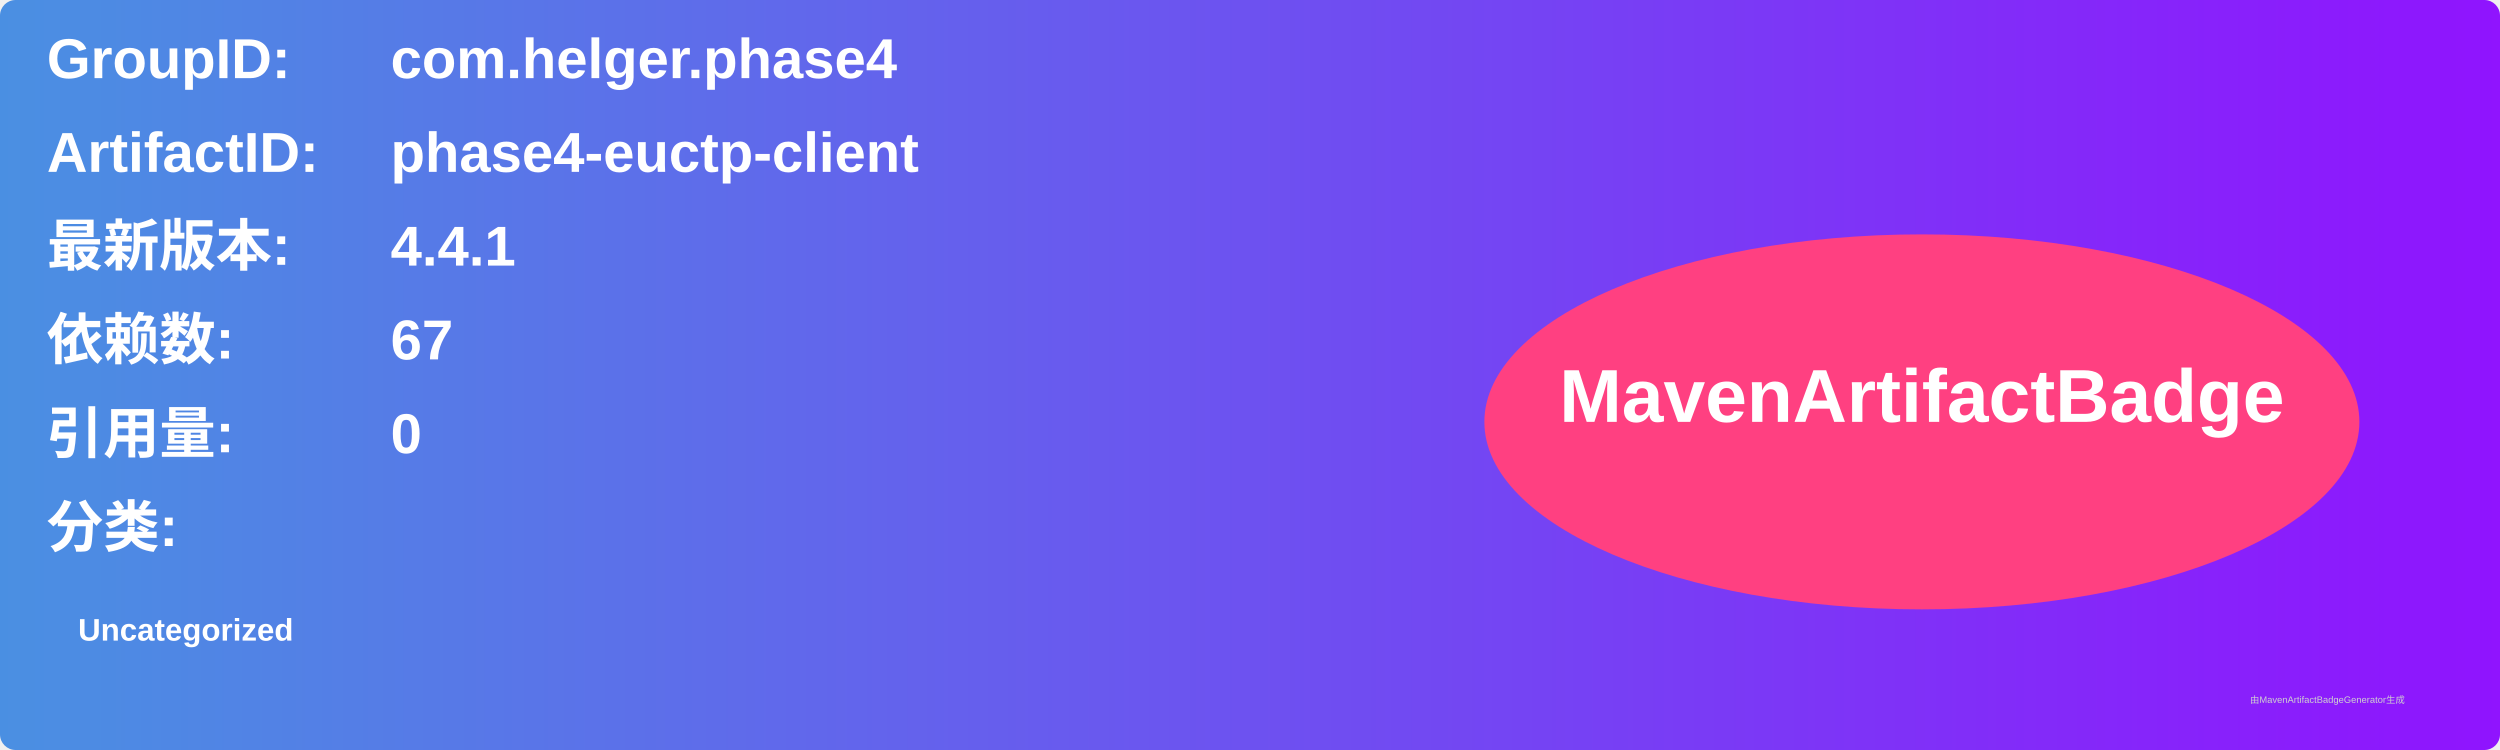
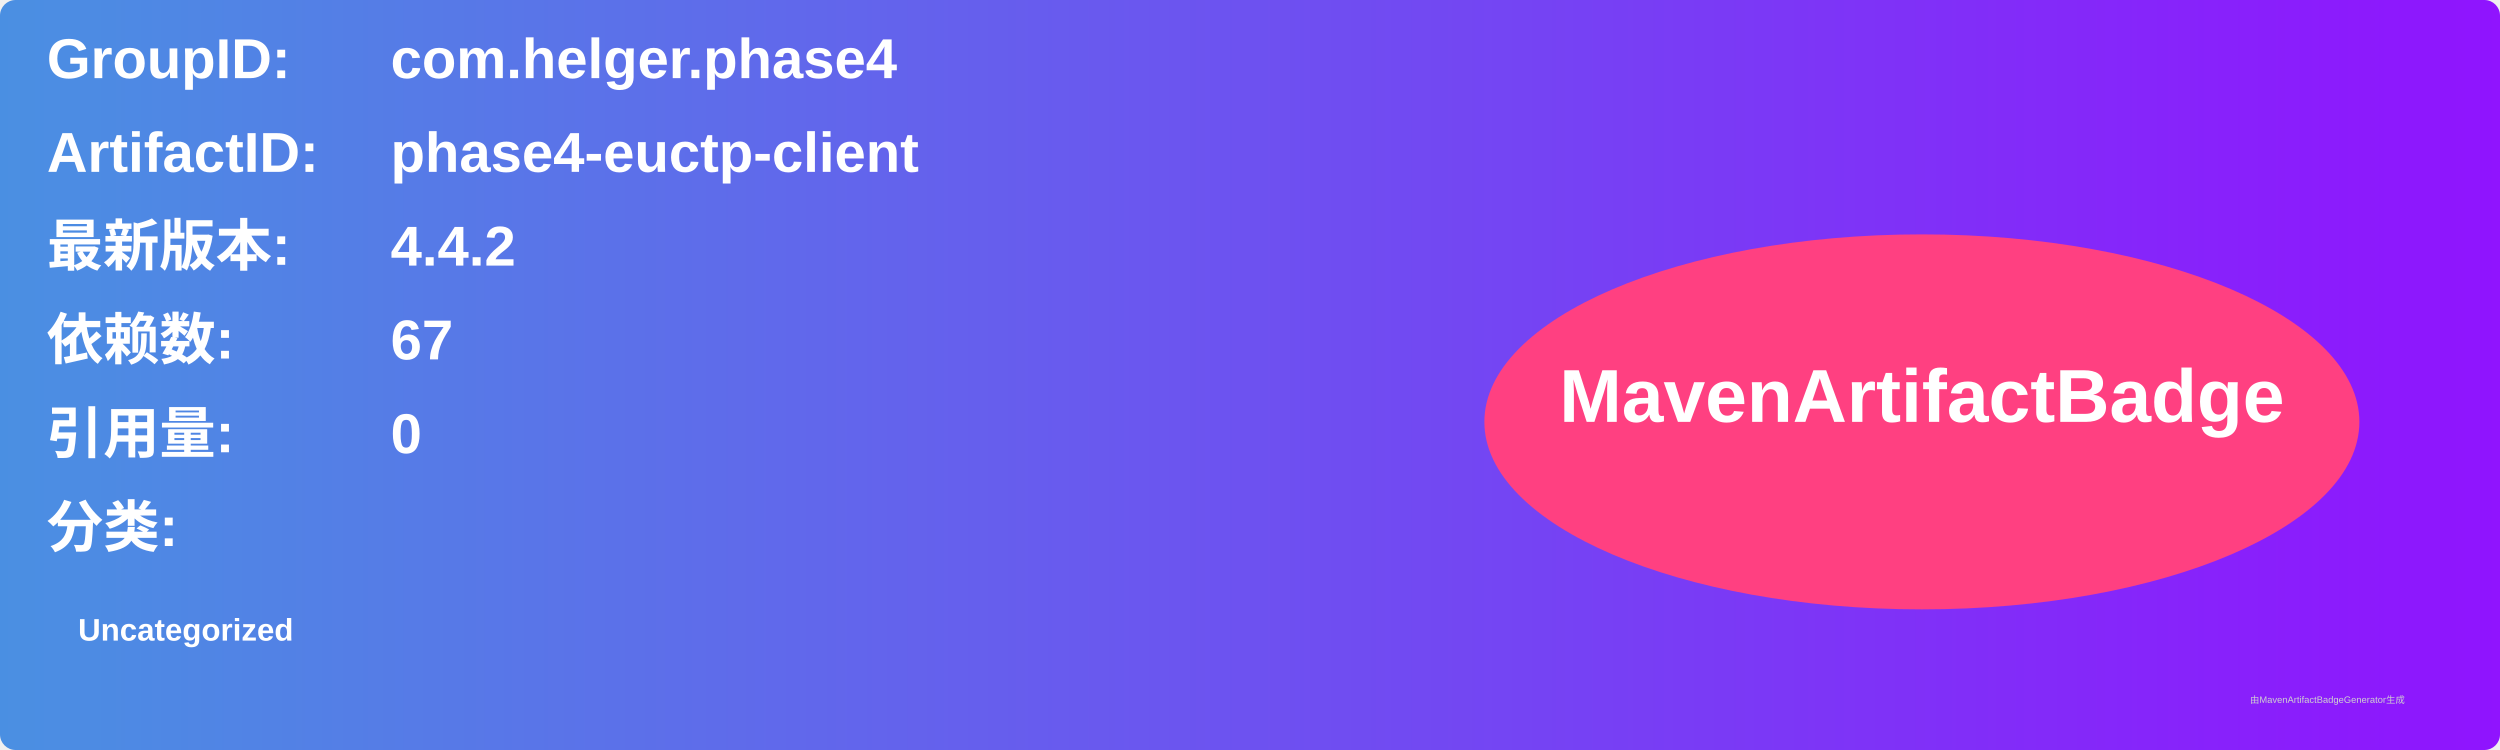
<svg xmlns="http://www.w3.org/2000/svg" width="800" height="240" viewBox="0 0 800 240">
  <linearGradient id="grad" x1="0%" y1="0%" x2="100%" y2="0%">
    <stop offset="0%" stop-color="#4a90e2" />
    <stop offset="100%" stop-color="#9013fe" />
  </linearGradient>
  <rect width="100%" height="100%" rx="5" ry="5" fill="url(#grad)" />
  <g transform="translate(15, 15)">
    <text x="0" y="10" font-family="Arial" font-size="18" fill="white" font-weight="bold" width="260">GroupID:</text>
    <text x="110" y="10" font-family="Arial" font-size="18" fill="white" font-weight="bold" width="460">com.helger.phase4</text>
    <text x="0" y="40" font-family="Arial" font-size="18" fill="white" font-weight="bold" width="260">ArtifactID:</text>
    <text x="110" y="40" font-family="Arial" font-size="18" fill="white" font-weight="bold" width="460">phase4-euctp-client</text>
    <text x="0" y="70" font-family="Arial" font-size="18" fill="white" font-weight="bold">最新版本:</text>
    <text x="110" y="70" font-family="Arial" font-size="18" fill="white" font-weight="bold">
-       <tspan font-weight="bold">4.4.1</tspan>
+       <tspan font-weight="bold">4.4.2</tspan>
    </text>
    <text x="0" y="100" font-family="Arial" font-size="18" fill="white" font-weight="bold">依赖数: </text>
    <text x="110" y="100" font-family="Arial" font-size="18" fill="white">
      <tspan font-weight="bold">67</tspan>
    </text>
    <text x="0" y="130" font-family="Arial" font-size="18" fill="white" font-weight="bold">引用量: </text>
    <text x="110" y="130" font-family="Arial" font-size="18" fill="white">
      <tspan font-weight="bold">0</tspan>
    </text>
    <text x="0" y="160" font-family="Arial" font-size="18" fill="white" font-weight="bold">分类:</text>
    <text x="10" y="190" font-family="Arial" font-size="10" fill="white">
      <tspan font-weight="bold">Uncategorized</tspan>
    </text>
    <ellipse cx="600" cy="120" rx="140" ry="60" fill="#ff4081" />
    <text x="600" y="120" text-anchor="middle" font-family="Arial" font-size="24" fill="white" font-weight="bold">MavenArtifactBadge</text>
  </g>
  <text x="720" y="225" font-family="Arial" font-size="3" fill="#d0d0d0">由MavenArtifactBadgeGenerator生成</text>
</svg>
